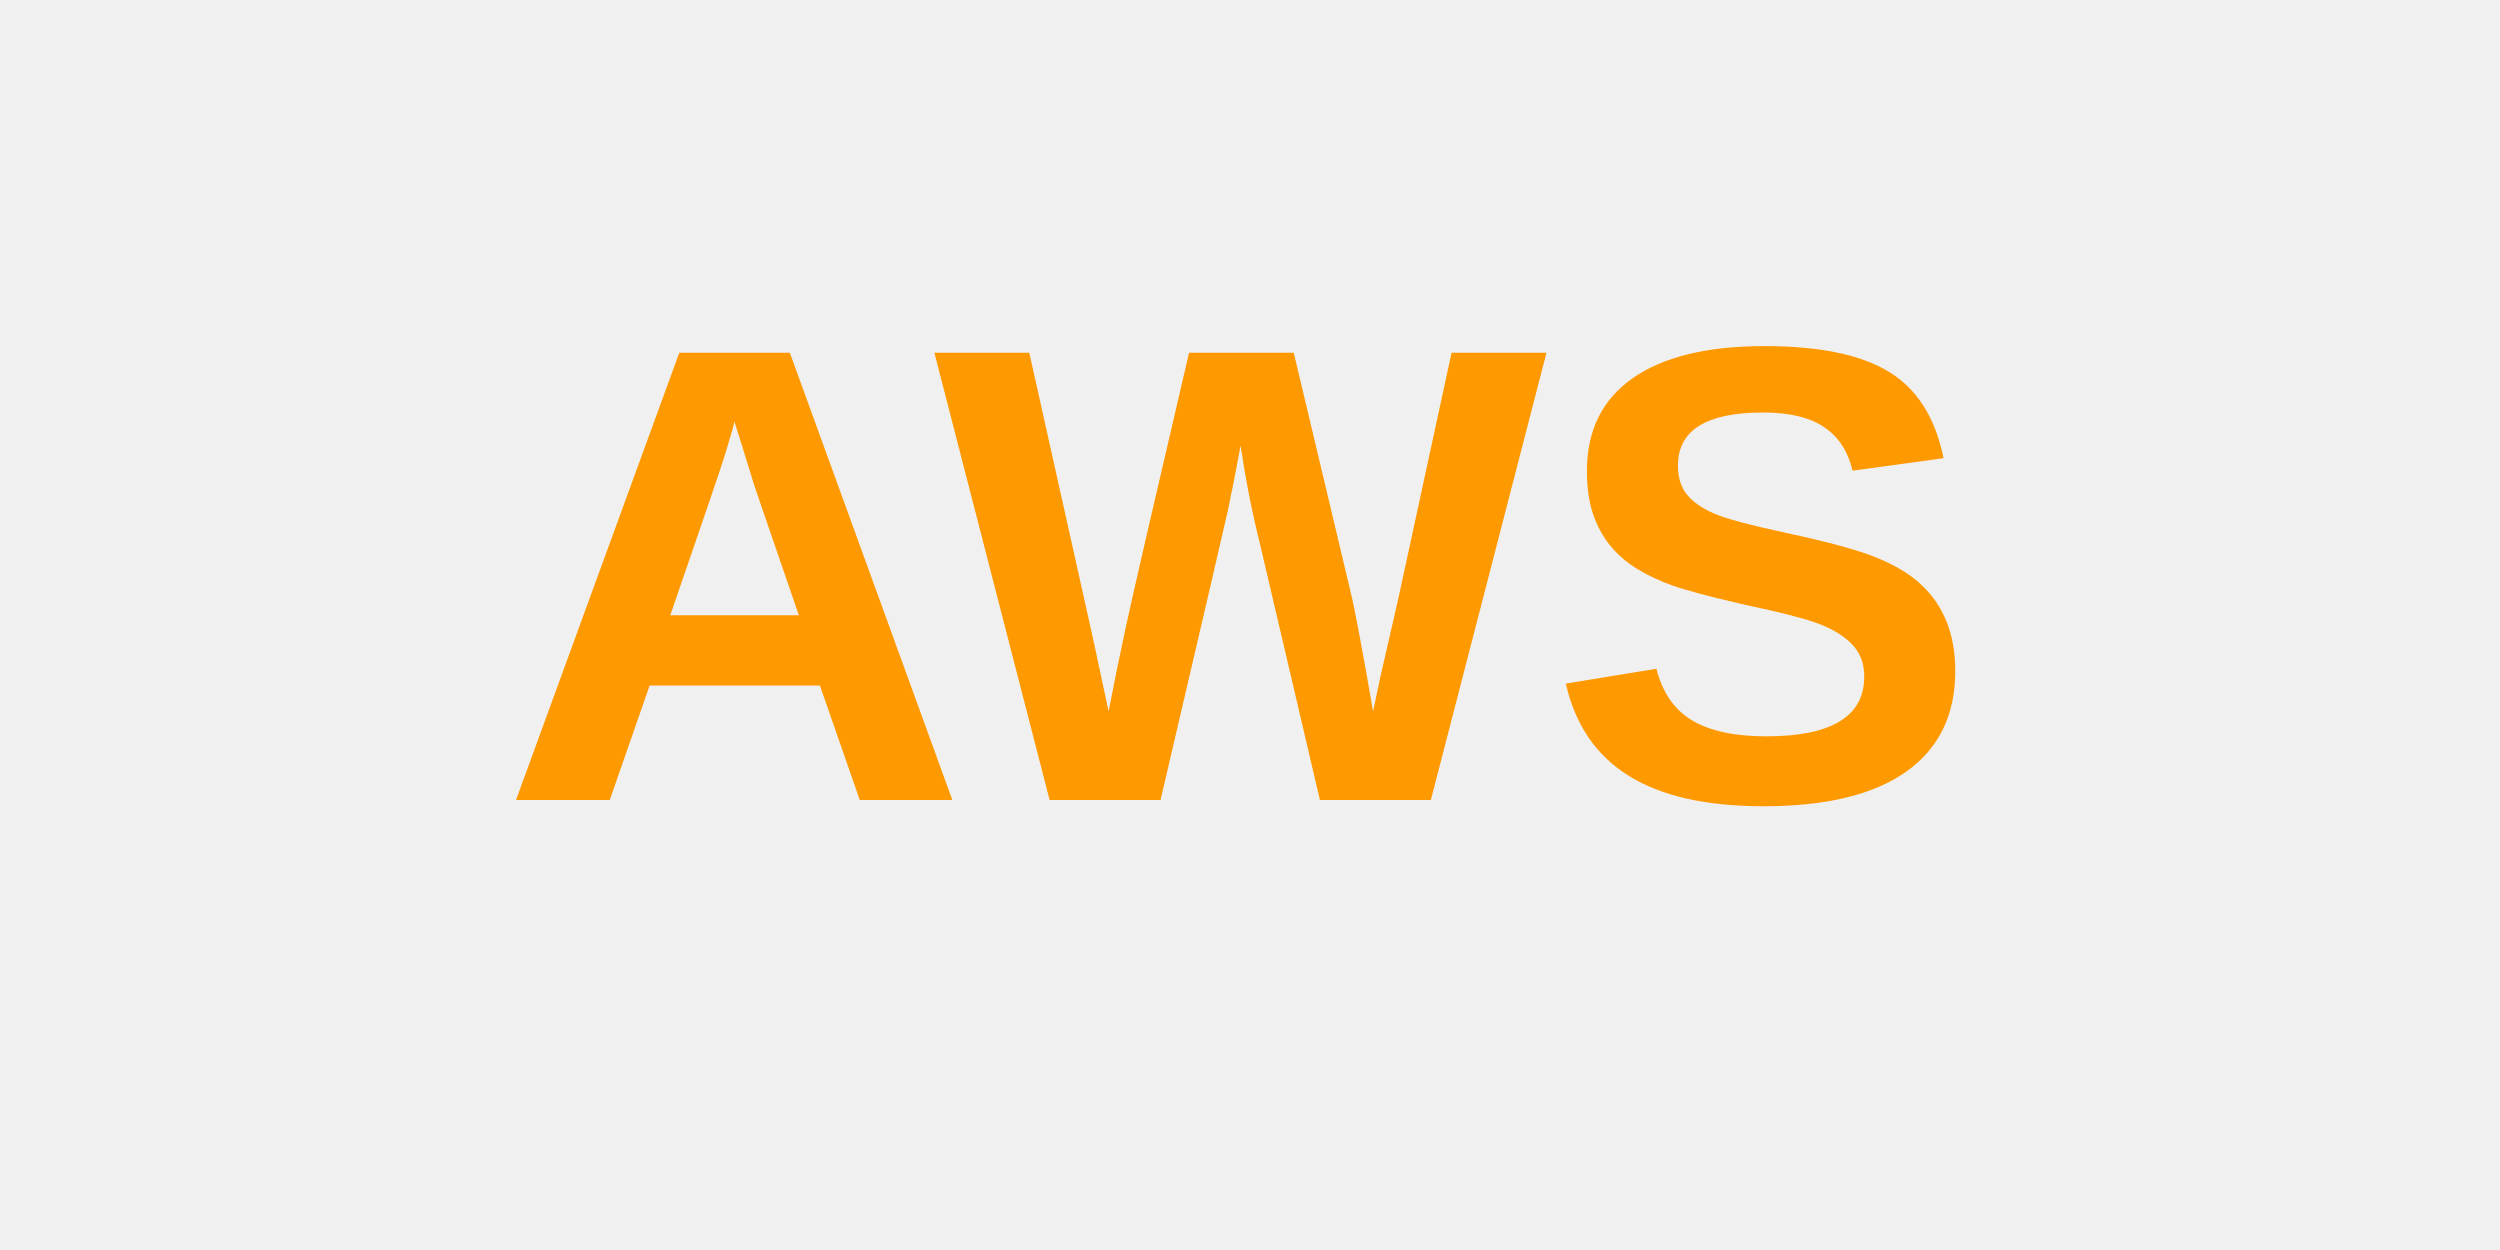
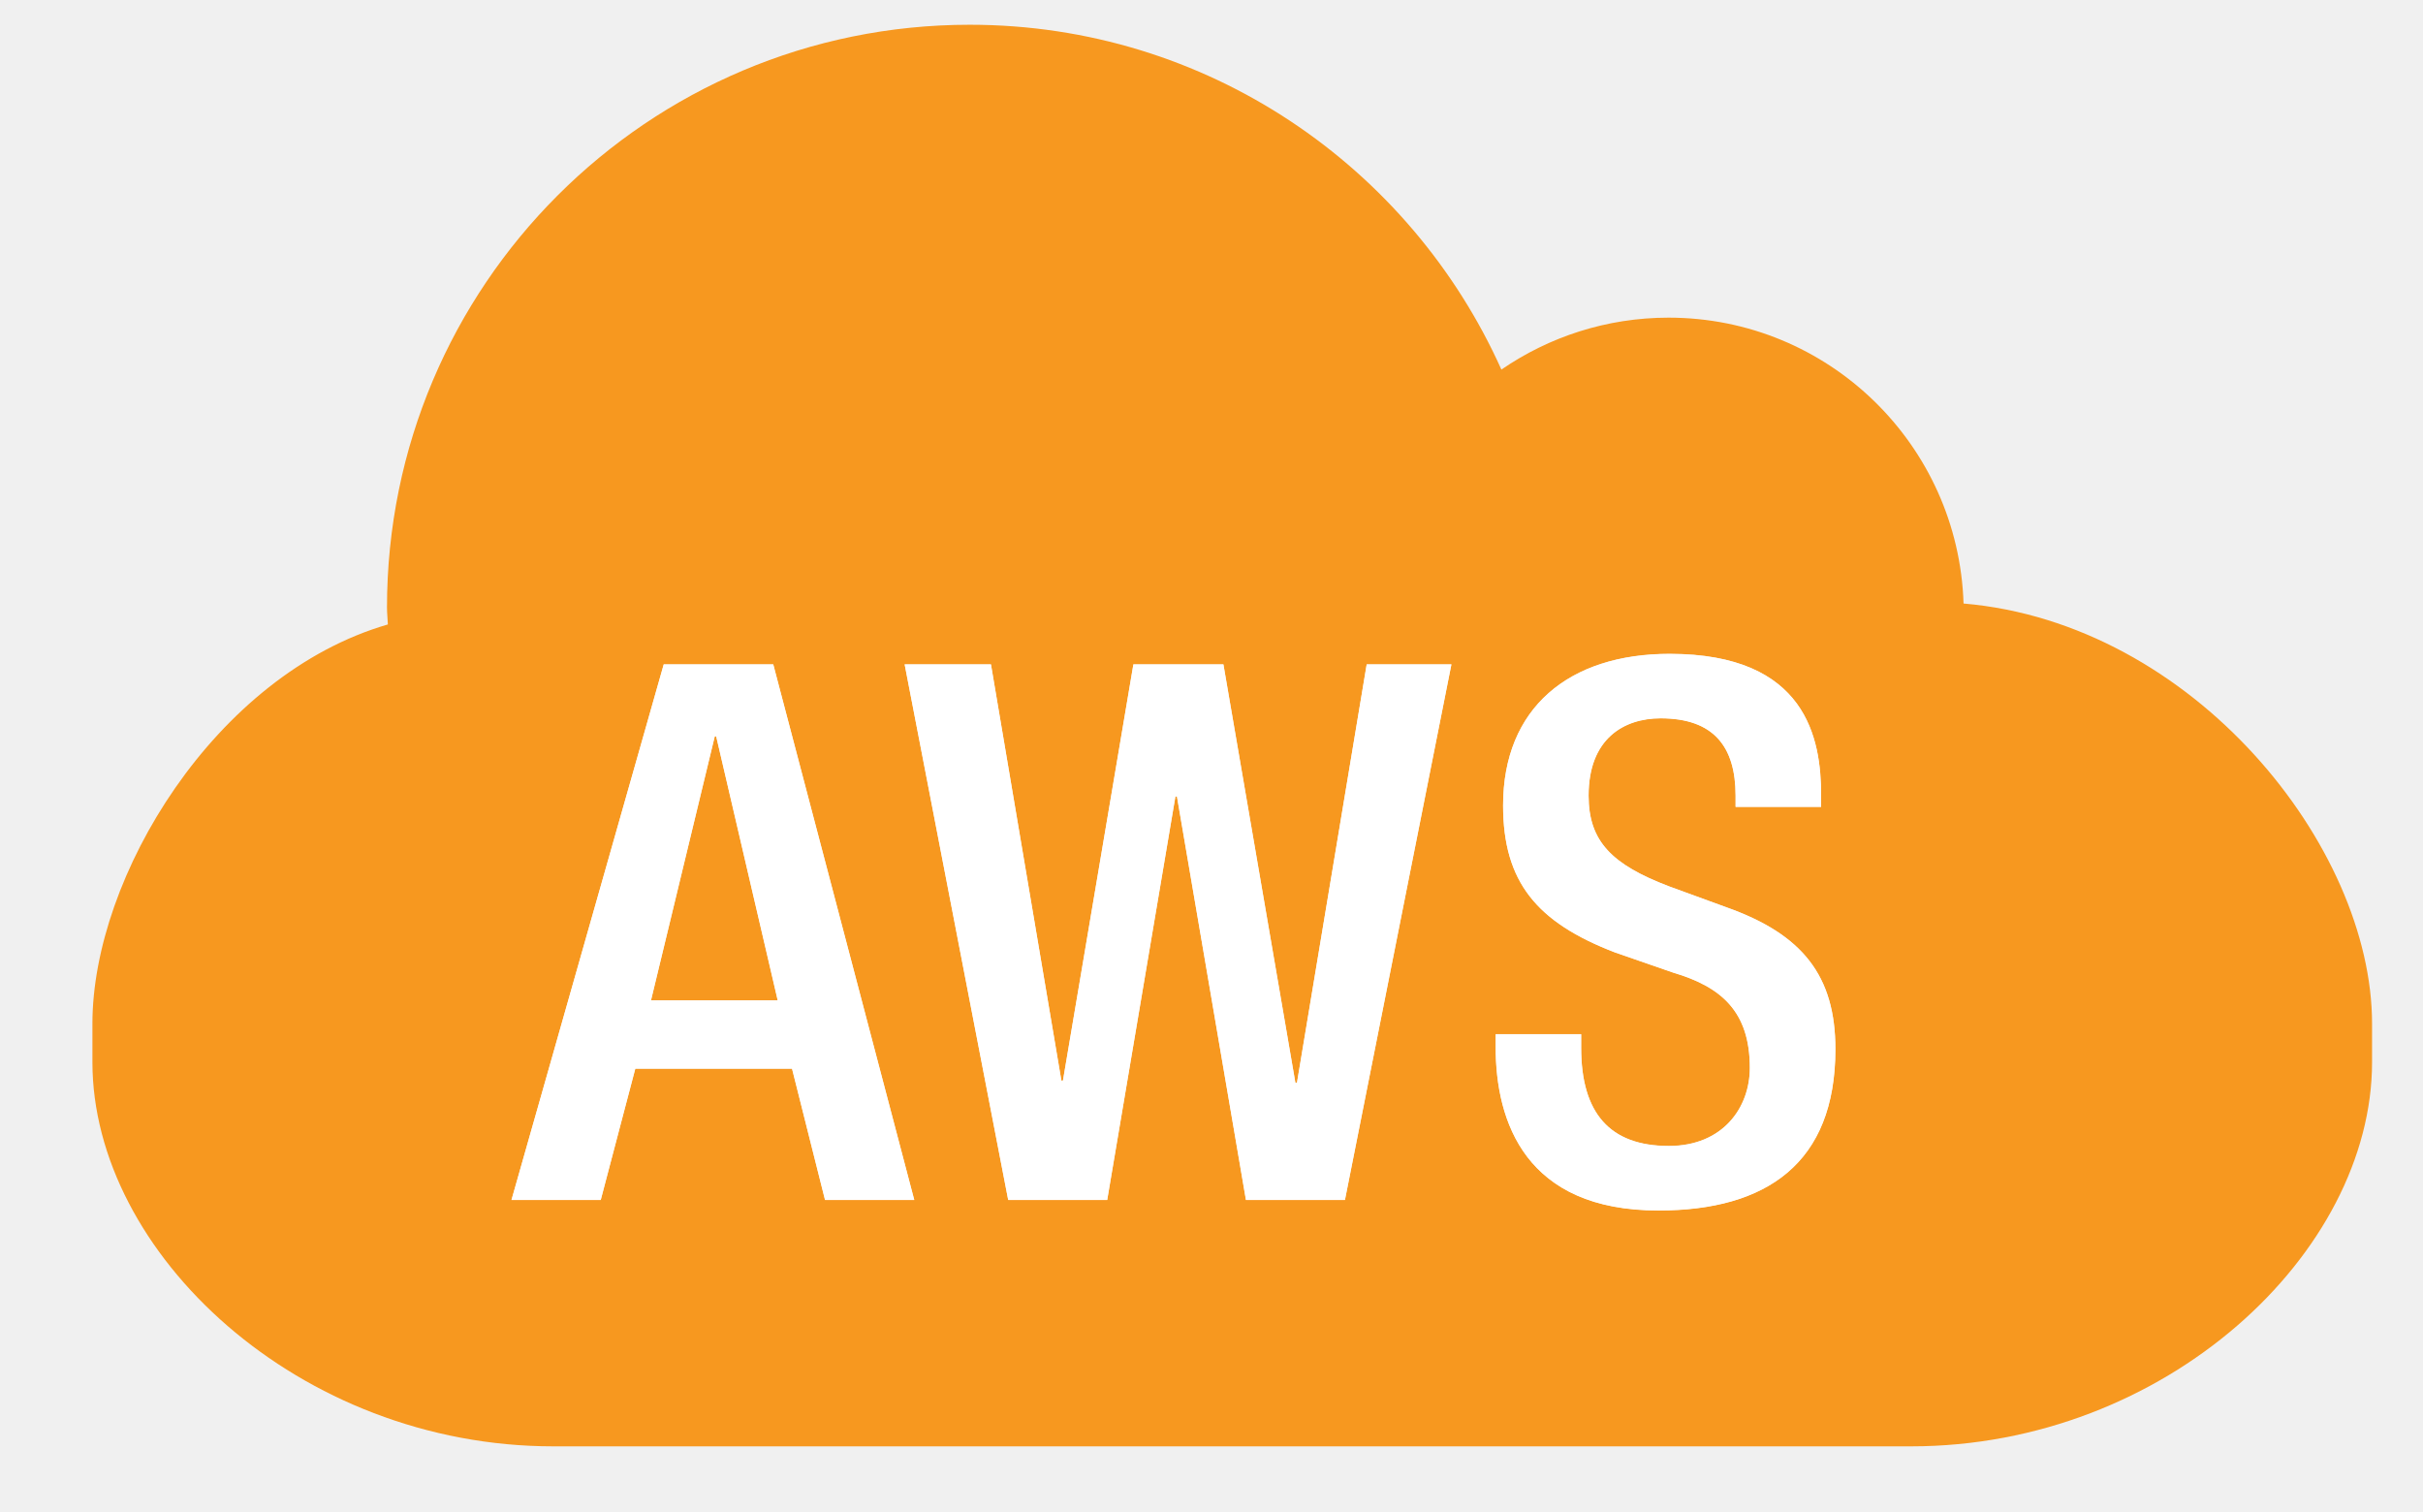
- <svg xmlns="http://www.w3.org/2000/svg" viewBox="0 0 100 50">
-   <text x="20" y="32" font-family="Arial, sans-serif" font-size="26" font-weight="bold" fill="#FF9900">AWS</text>
+ <svg xmlns="http://www.w3.org/2000/svg" enable-background="new 0 0 70 70" version="1.1" viewBox="14.7 23 42 26.2" xml:space="preserve">
+   <polygon points="27.09 35.764 25.984 40.34 28.182 40.34 27.115 35.764" fill="#F7981F" />
+   <path d="m16.302 40.744v0.666c0 3.311 3.579 6.66 7.991 6.66h23.533c4.412 0 7.991-3.35 7.991-6.66v-0.666c0-3.078-3.098-6.943-7.081-7.283-0.089-2.752-2.342-4.955-5.113-4.955-1.076 0-2.074 0.334-2.898 0.9-1.58-3.52-5.107-5.977-9.216-5.977-5.579 0-10.101 4.521-10.101 10.102 0 0.1 0.012 0.195 0.015 0.293-2.993 0.867-5.121 4.371-5.121 6.92zm12.699 3.055l-0.572-2.275h-2.717l-0.599 2.275h-1.547l2.639-9.283h1.898l2.444 9.283h-1.546zm9.012 0h-1.716l-1.196-6.994h-0.026l-1.183 6.994h-1.716l-1.795-9.283h1.496l1.221 7.215h0.027l1.221-7.215h1.561l1.248 7.254h0.026l1.209-7.254h1.469l-1.846 9.283zm5.433 0.181c-2.301 0-2.821-1.533-2.821-2.834v-0.221h1.482v0.234c0 1.131 0.494 1.703 1.521 1.703 0.936 0 1.403-0.664 1.403-1.354 0-0.975-0.493-1.404-1.325-1.65l-1.015-0.352c-1.353-0.52-1.937-1.221-1.937-2.547 0-1.691 1.144-2.627 2.886-2.627 2.379 0 2.626 1.482 2.626 2.443v0.209h-1.482v-0.195c0-0.846-0.377-1.34-1.3-1.34-0.637 0-1.248 0.352-1.248 1.34 0 0.793 0.403 1.195 1.392 1.572l1 0.365c1.313 0.467 1.886 1.184 1.886 2.457 1e-3 1.979-1.196 2.797-3.068 2.797z" fill="#F7981F" />
+   <path d="m26.205 34.516l-2.639 9.283h1.547l0.599-2.275h2.717l0.572 2.275h1.547l-2.444-9.283h-1.899zm-0.221 5.824l1.105-4.576h0.025l1.066 4.576h-2.196z" fill="#fff" />
+   <polygon points="37.181 41.77 37.154 41.77 35.906 34.516 34.346 34.516 33.125 41.73 33.098 41.73 31.877 34.516 30.381 34.516 32.176 43.799 33.892 43.799 35.074 36.805 35.101 36.805 36.297 43.799 38.013 43.799 39.858 34.516 38.39 34.516" fill="#fff" />
+   <path d="m44.629 38.729l-1-0.365c-0.988-0.377-1.392-0.779-1.392-1.572 0-0.988 0.611-1.34 1.248-1.34 0.923 0 1.3 0.494 1.3 1.34v0.195h1.482v-0.209c0-0.961-0.247-2.443-2.626-2.443-1.742 0-2.886 0.936-2.886 2.627 0 1.326 0.584 2.027 1.937 2.547l1.015 0.352c0.832 0.246 1.325 0.676 1.325 1.65 0 0.689-0.468 1.354-1.403 1.354-1.027 0-1.521-0.572-1.521-1.703v-0.234h-1.482v0.221c0 1.301 0.521 2.834 2.821 2.834 1.872 0 3.068-0.818 3.068-2.795 0-1.276-0.573-1.993-1.886-2.459z" fill="#fff" />
</svg>
